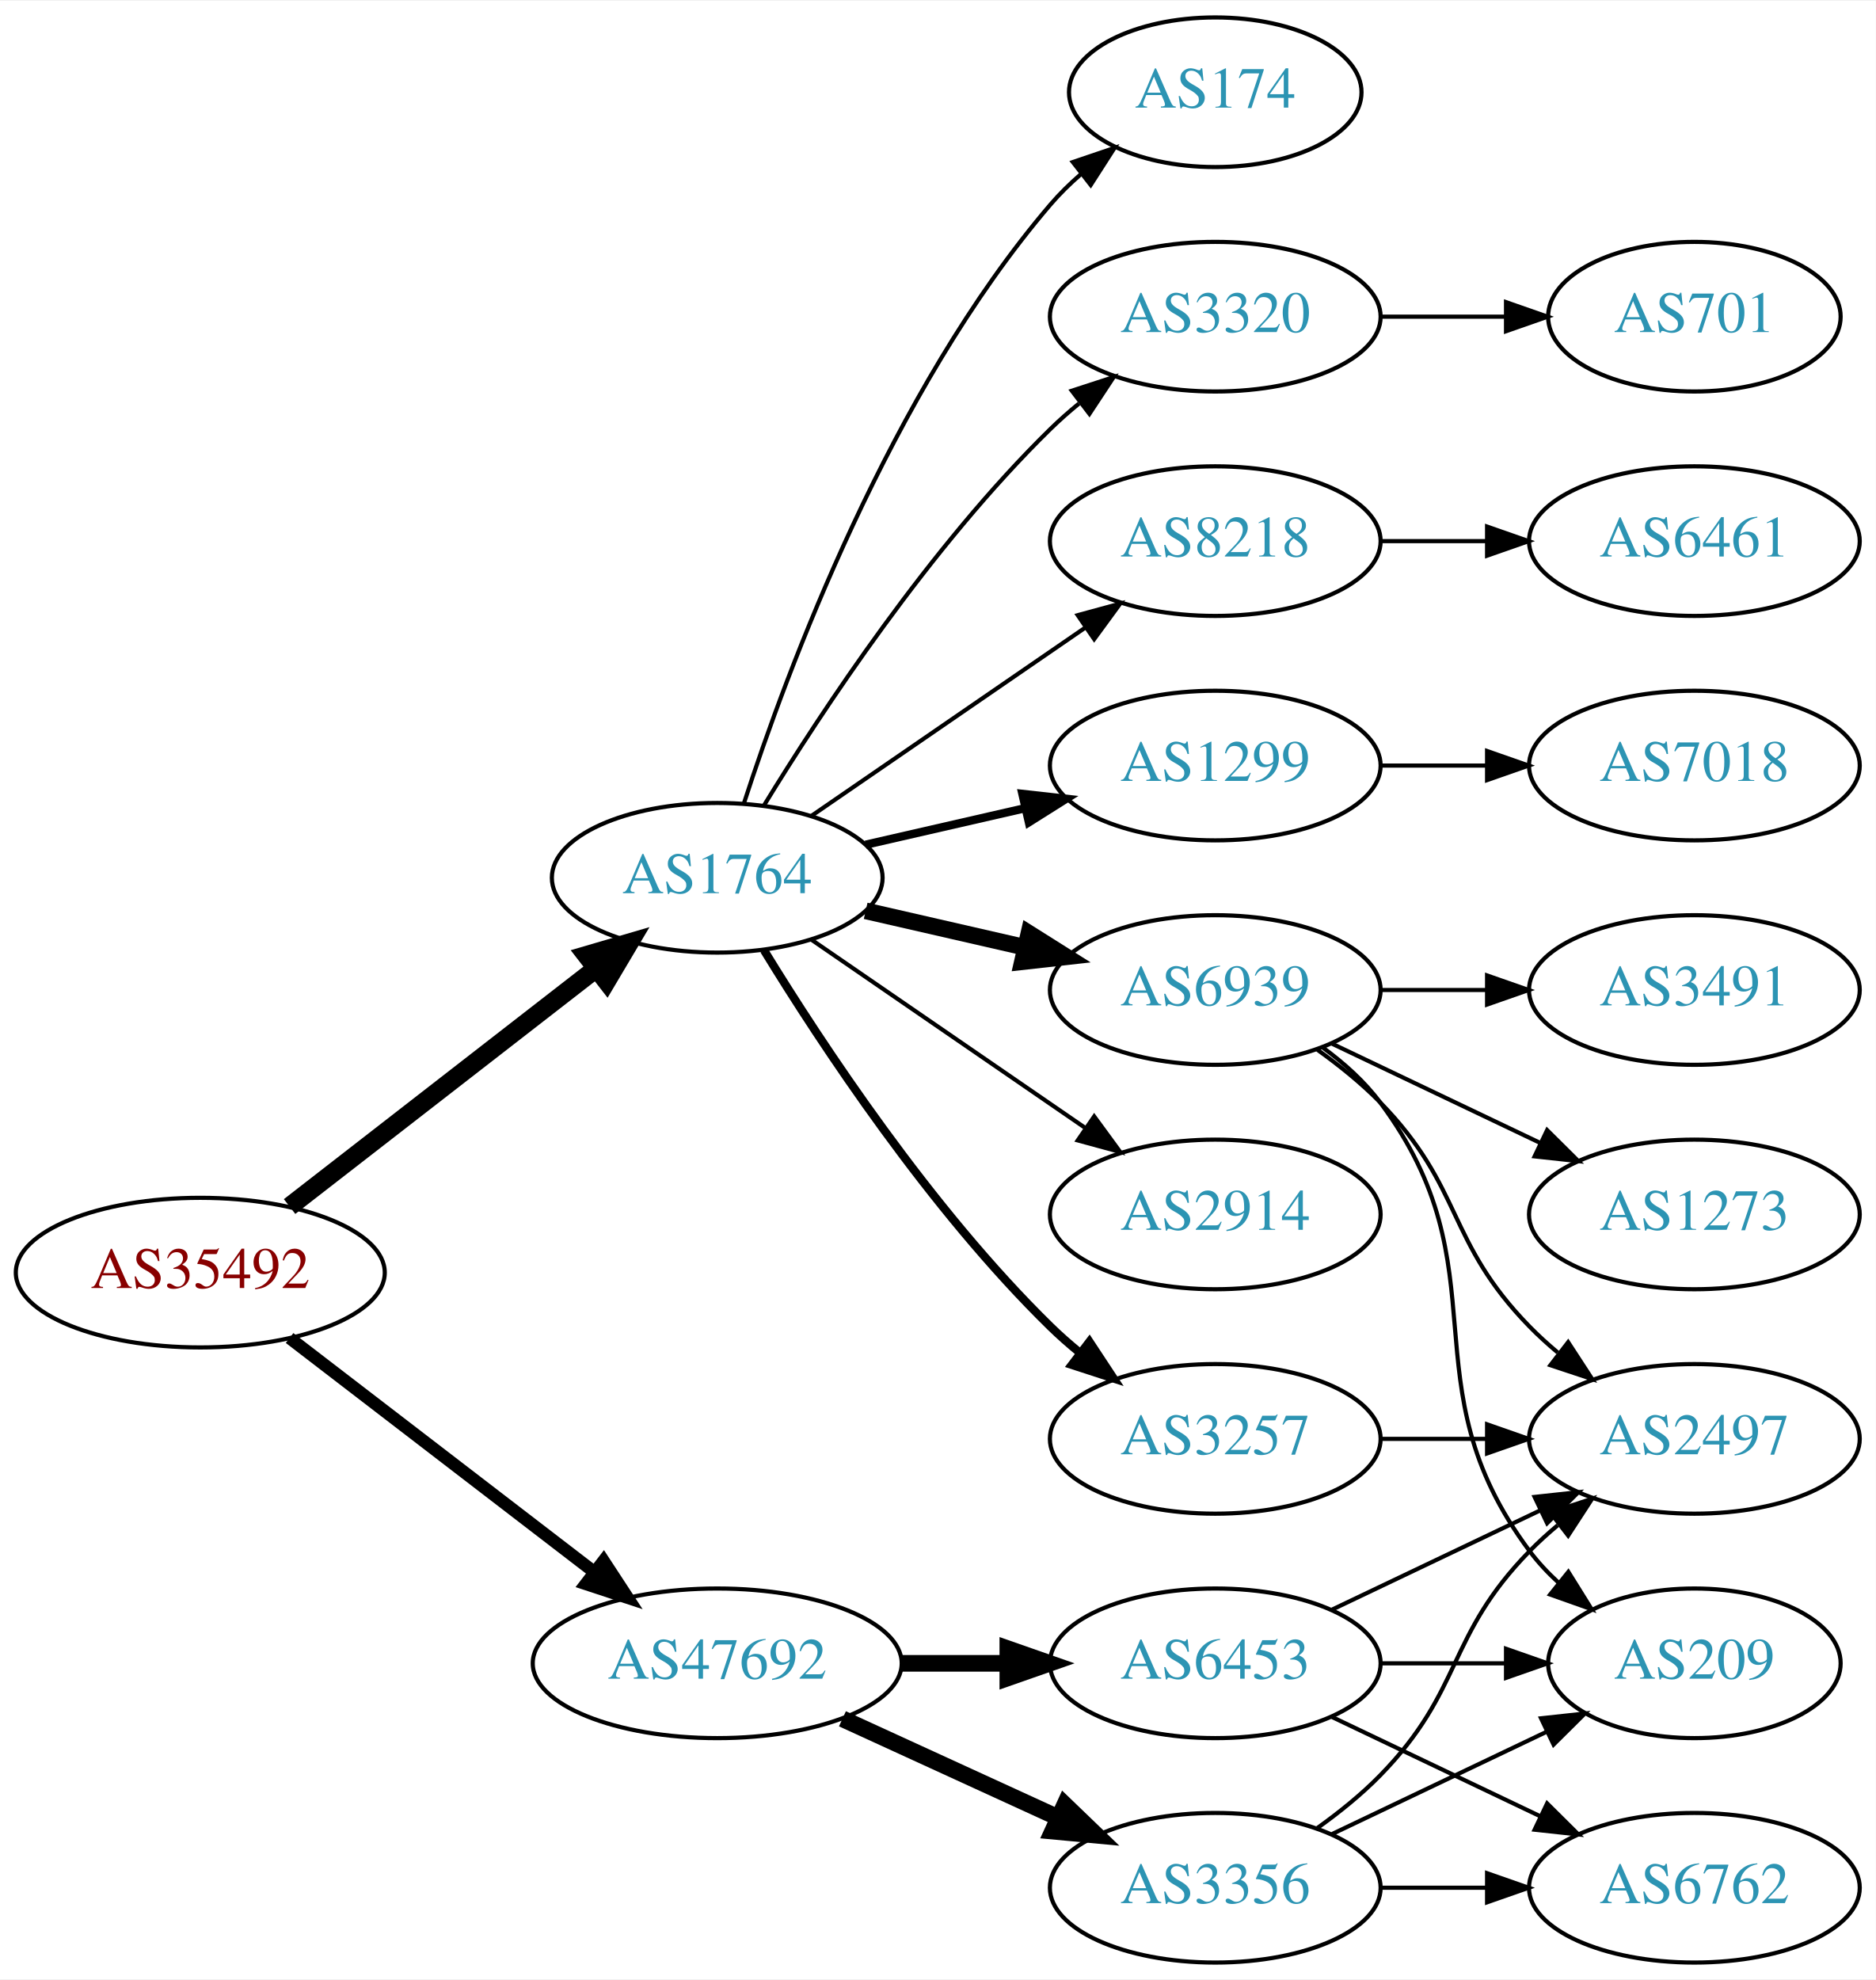
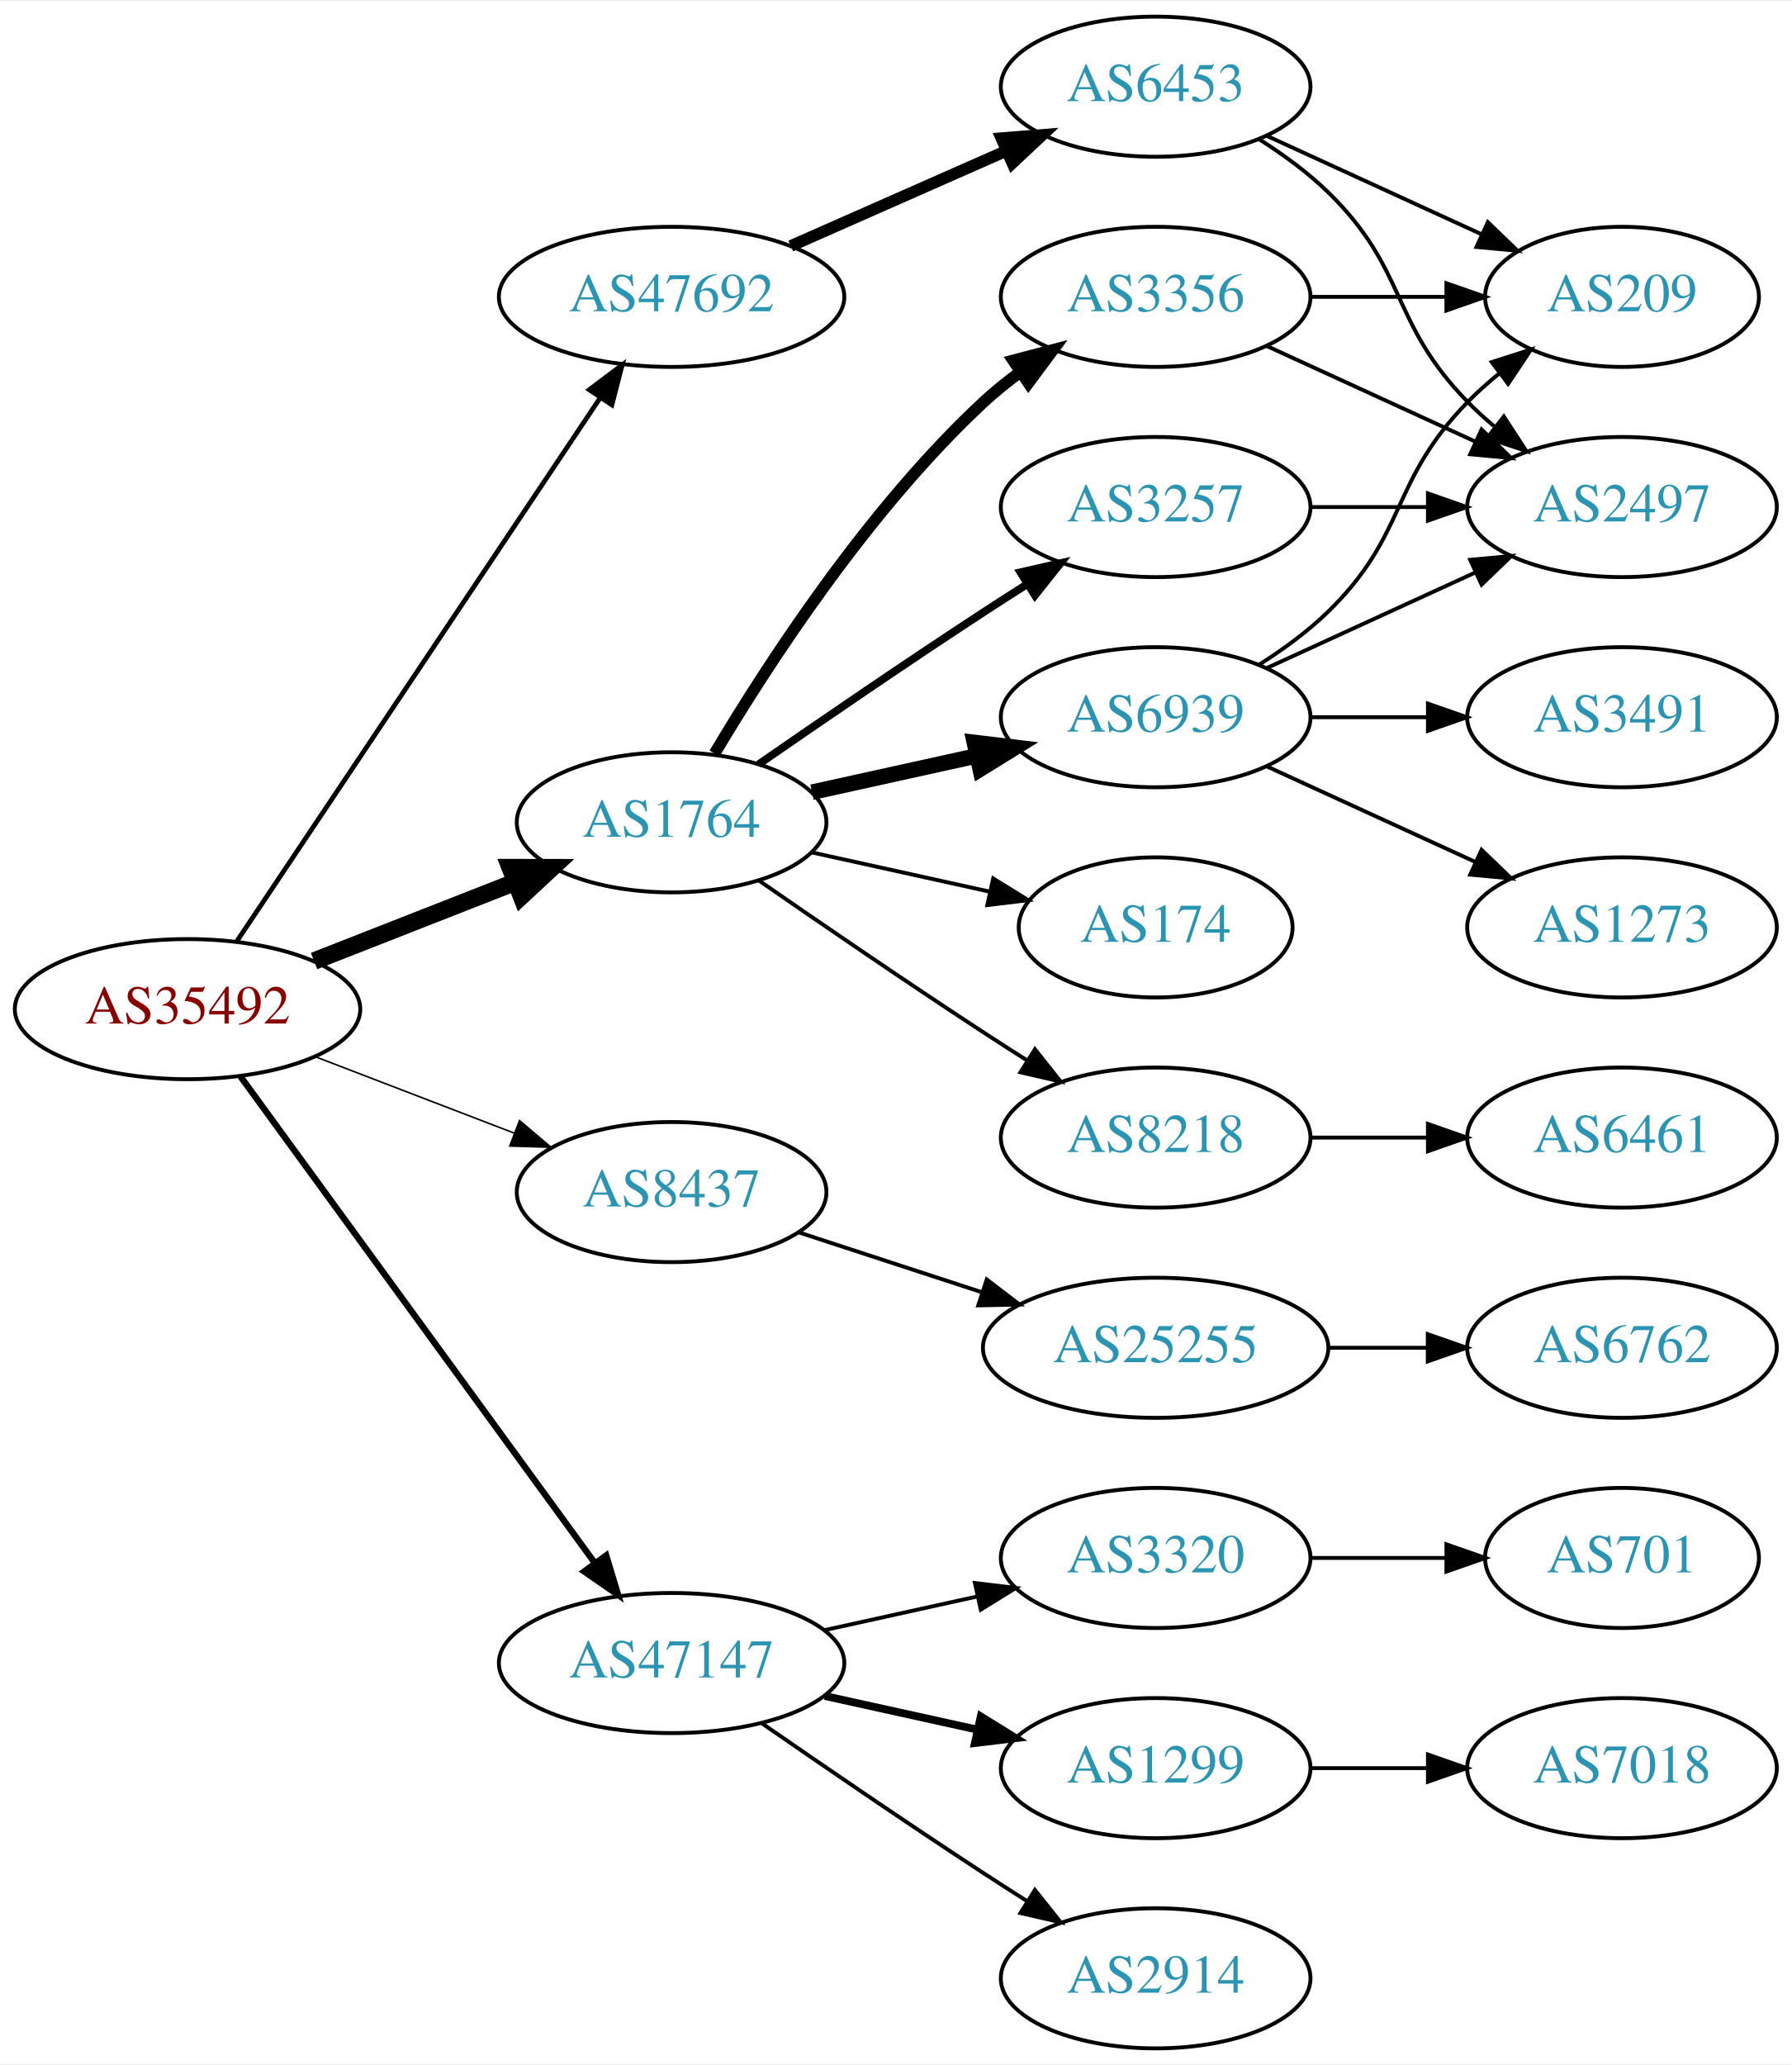
- <svg xmlns="http://www.w3.org/2000/svg" xmlns:xlink="http://www.w3.org/1999/xlink" width="451pt" height="476pt" viewBox="0.00 0.00 451.37 476.00">
-   <g id="graph0" class="graph" transform="scale(1 1) rotate(0) translate(4 472)">
-     <polygon fill="white" stroke="none" points="-4,4 -4,-472 447.37,-472 447.37,4 -4,4" />
+ <svg xmlns="http://www.w3.org/2000/svg" xmlns:xlink="http://www.w3.org/1999/xlink" width="460pt" height="530pt" viewBox="0.00 0.00 460.47 530.00">
+   <g id="graph0" class="graph" transform="scale(1 1) rotate(0) translate(4 526)">
+     <polygon fill="white" stroke="none" points="-4,4 -4,-526 456.469,-526 456.469,4 -4,4" />
    <g id="node1" class="node">
      <g id="a_node1">
        <a xlink:href="/asn/35492" xlink:title="AS35492 ~ FUNKFEUER [AT]">
-           <ellipse fill="#ffffff" stroke="black" cx="44.196" cy="-166" rx="44.393" ry="18" />
-           <text text-anchor="middle" x="44.196" y="-162.3" font-family="Times,serif" font-size="14.00" fill="#880000">AS35492</text>
+           <ellipse fill="#ffffff" stroke="black" cx="44.196" cy="-267" rx="44.393" ry="18" />
+           <text text-anchor="middle" x="44.196" y="-263.3" font-family="Times,serif" font-size="14.00" fill="#880000">AS35492</text>
        </a>
      </g>
    </g>
    <g id="node2" class="node">
      <g id="a_node2">
        <a xlink:href="/asn/1764" xlink:title="AS1764 ~ NEXTLAYER-AS [AT]">
-           <ellipse fill="#ffffff" stroke="black" cx="168.588" cy="-261" rx="39.794" ry="18" />
-           <text text-anchor="middle" x="168.588" y="-257.3" font-family="Times,serif" font-size="14.00" fill="#2c94b3">AS1764</text>
+           <ellipse fill="#ffffff" stroke="black" cx="168.588" cy="-315" rx="39.794" ry="18" />
+           <text text-anchor="middle" x="168.588" y="-311.3" font-family="Times,serif" font-size="14.00" fill="#2c94b3">AS1764</text>
        </a>
      </g>
    </g>
    <g id="edge1" class="edge">
-       <path fill="none" stroke="black" stroke-width="4.5" d="M65.682,-181.901C85.836,-197.544 116.772,-221.557 139.272,-239.021" />
-       <polygon fill="black" stroke="black" stroke-width="4.5" points="137.129,-242.342 147.443,-245.363 141.958,-236.121 137.129,-242.342" />
+       <path fill="none" stroke="black" stroke-width="4.5" d="M76.715,-279.361C92.464,-285.538 111.674,-293.071 128.367,-299.618" />
+       <polygon fill="black" stroke="black" stroke-width="4.5" points="127.113,-303.356 137.86,-303.341 129.988,-296.024 127.113,-303.356" />
    </g>
    <g id="node3" class="node">
      <g id="a_node3">
-         <a xlink:href="/asn/47692" xlink:title="AS47692 ~ Nessus GmbH [AT]">
-           <ellipse fill="#ffffff" stroke="black" cx="168.588" cy="-72" rx="44.393" ry="18" />
-           <text text-anchor="middle" x="168.588" y="-68.3" font-family="Times,serif" font-size="14.00" fill="#2c94b3">AS47692</text>
+         <a xlink:href="/asn/8437" xlink:title="AS8437 ~ Hutchison Drei Austria GmbH [AT]">
+           <ellipse fill="#ffffff" stroke="black" cx="168.588" cy="-220" rx="39.794" ry="18" />
+           <text text-anchor="middle" x="168.588" y="-216.3" font-family="Times,serif" font-size="14.00" fill="#2c94b3">AS8437</text>
        </a>
      </g>
    </g>
    <g id="edge2" class="edge">
-       <path fill="none" stroke="black" stroke-width="3" d="M65.682,-150.267C85.715,-134.88 116.402,-111.312 138.867,-94.058" />
-       <polygon fill="black" stroke="black" stroke-width="3" points="141.237,-96.652 147.036,-87.785 136.973,-91.1 141.237,-96.652" />
+       <path fill="none" stroke="black" stroke-width="0.409" d="M77.034,-254.774C92.665,-248.772 111.645,-241.483 128.183,-235.132" />
+       <polygon fill="black" stroke="black" stroke-width="0.409" points="129.513,-238.37 137.594,-231.518 127.004,-231.836 129.513,-238.37" />
    </g>
    <g id="node4" class="node">
      <g id="a_node4">
-         <a xlink:href="/asn/8218" xlink:title="AS8218 ~ legacy Neotelecoms [FR]">
-           <ellipse fill="#ffffff" stroke="black" cx="288.431" cy="-342" rx="39.794" ry="18" />
-           <text text-anchor="middle" x="288.431" y="-338.3" font-family="Times,serif" font-size="14.00" fill="#2c94b3">AS8218</text>
+         <a xlink:href="/asn/47147" xlink:title="AS47147 ~ ANEXIA Internetdienstleistungs GmbH [AT]">
+           <ellipse fill="#ffffff" stroke="black" cx="168.588" cy="-99" rx="44.393" ry="18" />
+           <text text-anchor="middle" x="168.588" y="-95.3" font-family="Times,serif" font-size="14.00" fill="#2c94b3">AS47147</text>
        </a>
      </g>
    </g>
    <g id="edge3" class="edge">
-       <path fill="none" stroke="black" d="M191.202,-275.857C209.691,-288.565 236.505,-306.995 257.134,-321.175" />
-       <polygon fill="black" stroke="black" points="255.331,-324.183 265.555,-326.963 259.296,-318.414 255.331,-324.183" />
+       <path fill="none" stroke="black" stroke-width="1.636" d="M57.833,-249.654C79.454,-219.976 123.645,-159.318 148.86,-124.707" />
+       <polygon fill="black" stroke="black" stroke-width="1.636" points="151.777,-126.647 154.836,-116.504 146.119,-122.525 151.777,-126.647" />
    </g>
    <g id="node5" class="node">
      <g id="a_node5">
-         <a xlink:href="/asn/174" xlink:title="AS174 ~ Cogent Communications [US]">
-           <ellipse fill="#ffffff" stroke="black" cx="288.431" cy="-450" rx="35.194" ry="18" />
-           <text text-anchor="middle" x="288.431" y="-446.3" font-family="Times,serif" font-size="14.00" fill="#2c94b3">AS174</text>
+         <a xlink:href="/asn/47692" xlink:title="AS47692 ~ Nessus GmbH [AT]">
+           <ellipse fill="#ffffff" stroke="black" cx="168.588" cy="-450" rx="44.393" ry="18" />
+           <text text-anchor="middle" x="168.588" y="-446.3" font-family="Times,serif" font-size="14.00" fill="#2c94b3">AS47692</text>
        </a>
      </g>
    </g>
    <g id="edge4" class="edge">
-       <path fill="none" stroke="black" d="M175.035,-278.991C185.349,-310.816 210.212,-377.927 248.784,-423 250.966,-425.55 253.44,-427.975 256.058,-430.251" />
-       <polygon fill="black" stroke="black" points="254.153,-433.204 264.187,-436.603 258.462,-427.688 254.153,-433.204" />
+       <path fill="none" stroke="black" stroke-width="1.227" d="M56.932,-284.547C78.589,-316.93 124.934,-386.224 150.233,-424.051" />
+       <polygon fill="black" stroke="black" stroke-width="1.227" points="147.42,-426.14 155.888,-432.506 153.238,-422.248 147.42,-426.14" />
    </g>
    <g id="node6" class="node">
      <g id="a_node6">
-         <a xlink:href="/asn/6939" xlink:title="AS6939 ~ Hurricane Electric LLC [US]">
-           <ellipse fill="#ffffff" stroke="black" cx="288.431" cy="-234" rx="39.794" ry="18" />
-           <text text-anchor="middle" x="288.431" y="-230.3" font-family="Times,serif" font-size="14.00" fill="#2c94b3">AS6939</text>
+         <a xlink:href="/asn/3356" xlink:title="AS3356 ~ Level 3 Parent, LLC [US]">
+           <ellipse fill="#ffffff" stroke="black" cx="292.98" cy="-450" rx="39.794" ry="18" />
+           <text text-anchor="middle" x="292.98" y="-446.3" font-family="Times,serif" font-size="14.00" fill="#2c94b3">AS3356</text>
        </a>
      </g>
    </g>
    <g id="edge5" class="edge">
-       <path fill="none" stroke="black" stroke-width="4" d="M204.308,-253.045C216.307,-250.296 229.928,-247.175 242.621,-244.267" />
-       <polygon fill="black" stroke="black" stroke-width="4" points="243.587,-247.636 252.552,-241.991 242.023,-240.813 243.587,-247.636" />
+       <path fill="none" stroke="black" stroke-width="3" d="M179.634,-332.671C193.205,-355.472 219.137,-395.472 248.784,-423 251.691,-425.699 254.904,-428.28 258.228,-430.703" />
+       <polygon fill="black" stroke="black" stroke-width="3" points="256.363,-433.667 266.606,-436.375 260.287,-427.87 256.363,-433.667" />
    </g>
    <g id="node7" class="node">
      <g id="a_node7">
-         <a xlink:href="/asn/3257" xlink:title="AS3257 ~ GTT [DE]">
-           <ellipse fill="#ffffff" stroke="black" cx="288.431" cy="-126" rx="39.794" ry="18" />
-           <text text-anchor="middle" x="288.431" y="-122.3" font-family="Times,serif" font-size="14.00" fill="#2c94b3">AS3257</text>
+         <a xlink:href="/asn/6939" xlink:title="AS6939 ~ Hurricane Electric LLC [US]">
+           <ellipse fill="#ffffff" stroke="black" cx="292.98" cy="-342" rx="39.794" ry="18" />
+           <text text-anchor="middle" x="292.98" y="-338.3" font-family="Times,serif" font-size="14.00" fill="#2c94b3">AS6939</text>
        </a>
      </g>
    </g>
    <g id="edge6" class="edge">
-       <path fill="none" stroke="black" stroke-width="2" d="M179.854,-243.56C193.662,-221.009 219.851,-181.278 248.784,-153 250.924,-150.908 253.242,-148.863 255.642,-146.894" />
-       <polygon fill="black" stroke="black" stroke-width="2" points="258.152,-149.382 263.983,-140.536 253.908,-143.815 258.152,-149.382" />
+       <path fill="none" stroke="black" stroke-width="4" d="M204.661,-322.737C217.848,-325.646 233.028,-328.995 246.994,-332.076" />
+       <polygon fill="black" stroke="black" stroke-width="4" points="246.383,-335.525 256.903,-334.262 247.891,-328.69 246.383,-335.525" />
    </g>
    <g id="node8" class="node">
      <g id="a_node8">
-         <a xlink:href="/asn/1299" xlink:title="AS1299 ~ Telia Carrier [EU]">
-           <ellipse fill="#ffffff" stroke="black" cx="288.431" cy="-288" rx="39.794" ry="18" />
-           <text text-anchor="middle" x="288.431" y="-284.3" font-family="Times,serif" font-size="14.00" fill="#2c94b3">AS1299</text>
+         <a xlink:href="/asn/174" xlink:title="AS174 ~ Cogent Communications [US]">
+           <ellipse fill="#ffffff" stroke="black" cx="292.98" cy="-288" rx="35.194" ry="18" />
+           <text text-anchor="middle" x="292.98" y="-284.3" font-family="Times,serif" font-size="14.00" fill="#2c94b3">AS174</text>
        </a>
      </g>
    </g>
    <g id="edge7" class="edge">
-       <path fill="none" stroke="black" stroke-width="2" d="M204.308,-268.955C216.307,-271.704 229.928,-274.825 242.621,-277.733" />
-       <polygon fill="black" stroke="black" stroke-width="2" points="242.023,-281.187 252.552,-280.009 243.587,-274.364 242.023,-281.187" />
+       <path fill="none" stroke="black" d="M204.661,-307.263C218.894,-304.123 235.449,-300.471 250.293,-297.196" />
+       <polygon fill="black" stroke="black" points="251.236,-300.572 260.247,-295 249.728,-293.737 251.236,-300.572" />
    </g>
    <g id="node9" class="node">
      <g id="a_node9">
-         <a xlink:href="/asn/3320" xlink:title="AS3320 ~ DTAG [DE]">
-           <ellipse fill="#ffffff" stroke="black" cx="288.431" cy="-396" rx="39.794" ry="18" />
-           <text text-anchor="middle" x="288.431" y="-392.3" font-family="Times,serif" font-size="14.00" fill="#2c94b3">AS3320</text>
+         <a xlink:href="/asn/3257" xlink:title="AS3257 ~ GTT [DE]">
+           <ellipse fill="#ffffff" stroke="black" cx="292.98" cy="-396" rx="39.794" ry="18" />
+           <text text-anchor="middle" x="292.98" y="-392.3" font-family="Times,serif" font-size="14.00" fill="#2c94b3">AS3257</text>
        </a>
      </g>
    </g>
    <g id="edge8" class="edge">
-       <path fill="none" stroke="black" d="M179.854,-278.44C193.662,-300.991 219.851,-340.722 248.784,-369 250.924,-371.092 253.242,-373.137 255.642,-375.106" />
-       <polygon fill="black" stroke="black" points="253.908,-378.185 263.983,-381.464 258.152,-372.618 253.908,-378.185" />
+       <path fill="none" stroke="black" stroke-width="2" d="M190.945,-329.901C206.796,-340.877 228.999,-356.079 248.784,-369 252.366,-371.339 256.137,-373.759 259.897,-376.144" />
+       <polygon fill="black" stroke="black" stroke-width="2" points="258.23,-379.231 268.558,-381.596 261.959,-373.307 258.23,-379.231" />
    </g>
    <g id="node10" class="node">
      <g id="a_node10">
-         <a xlink:href="/asn/2914" xlink:title="AS2914 ~ NTT America, Inc. [US]">
-           <ellipse fill="#ffffff" stroke="black" cx="288.431" cy="-180" rx="39.794" ry="18" />
-           <text text-anchor="middle" x="288.431" y="-176.3" font-family="Times,serif" font-size="14.00" fill="#2c94b3">AS2914</text>
+         <a xlink:href="/asn/8218" xlink:title="AS8218 ~ legacy Neotelecoms [FR]">
+           <ellipse fill="#ffffff" stroke="black" cx="292.98" cy="-234" rx="39.794" ry="18" />
+           <text text-anchor="middle" x="292.98" y="-230.3" font-family="Times,serif" font-size="14.00" fill="#2c94b3">AS8218</text>
        </a>
      </g>
    </g>
    <g id="edge9" class="edge">
-       <path fill="none" stroke="black" d="M191.202,-246.143C209.691,-233.435 236.505,-215.005 257.134,-200.825" />
-       <polygon fill="black" stroke="black" points="259.296,-203.586 265.555,-195.037 255.331,-197.817 259.296,-203.586" />
+       <path fill="none" stroke="black" d="M190.945,-300.099C206.796,-289.123 228.999,-273.921 248.784,-261 252.366,-258.661 256.137,-256.241 259.897,-253.856" />
+       <polygon fill="black" stroke="black" points="261.959,-256.693 268.558,-248.404 258.23,-250.769 261.959,-256.693" />
+     </g>
+     <g id="node16" class="node">
+       <g id="a_node16">
+         <a xlink:href="/asn/25255" xlink:title="AS25255 ~ ==&gt; TELE2 AUSTRIA &lt;== [AT]">
+           <ellipse fill="#ffffff" stroke="black" cx="292.98" cy="-180" rx="44.393" ry="18" />
+           <text text-anchor="middle" x="292.98" y="-176.3" font-family="Times,serif" font-size="14.00" fill="#2c94b3">AS25255</text>
+         </a>
+       </g>
+     </g>
+     <g id="edge18" class="edge">
+       <path fill="none" stroke="black" d="M201.107,-209.699C215.4,-205.028 232.543,-199.425 248.069,-194.351" />
+       <polygon fill="black" stroke="black" points="249.574,-197.542 257.992,-191.108 247.399,-190.888 249.574,-197.542" />
    </g>
    <g id="node18" class="node">
      <g id="a_node18">
-         <a xlink:href="/asn/3356" xlink:title="AS3356 ~ Level 3 Parent, LLC [US]">
-           <ellipse fill="#ffffff" stroke="black" cx="288.431" cy="-18" rx="39.794" ry="18" />
-           <text text-anchor="middle" x="288.431" y="-14.3" font-family="Times,serif" font-size="14.00" fill="#2c94b3">AS3356</text>
-         </a>
-       </g>
-     </g>
-     <g id="edge18" class="edge">
-       <path fill="none" stroke="black" stroke-width="4" d="M198.718,-58.652C214.329,-51.498 233.727,-42.609 250.399,-34.969" />
-       <polygon fill="black" stroke="black" stroke-width="4" points="252.218,-37.986 259.851,-30.638 249.302,-31.622 252.218,-37.986" />
+         <a xlink:href="/asn/3320" xlink:title="AS3320 ~ DTAG [DE]">
+           <ellipse fill="#ffffff" stroke="black" cx="292.98" cy="-126" rx="39.794" ry="18" />
+           <text text-anchor="middle" x="292.98" y="-122.3" font-family="Times,serif" font-size="14.00" fill="#2c94b3">AS3320</text>
+         </a>
+       </g>
+     </g>
+     <g id="edge20" class="edge">
+       <path fill="none" stroke="black" d="M207.978,-107.469C220.369,-110.202 234.216,-113.257 247.036,-116.085" />
+       <polygon fill="black" stroke="black" points="246.532,-119.558 257.051,-118.295 248.04,-112.722 246.532,-119.558" />
    </g>
    <g id="node19" class="node">
      <g id="a_node19">
+         <a xlink:href="/asn/1299" xlink:title="AS1299 ~ Telia Carrier [EU]">
+           <ellipse fill="#ffffff" stroke="black" cx="292.98" cy="-72" rx="39.794" ry="18" />
+           <text text-anchor="middle" x="292.98" y="-68.3" font-family="Times,serif" font-size="14.00" fill="#2c94b3">AS1299</text>
+         </a>
+       </g>
+     </g>
+     <g id="edge21" class="edge">
+       <path fill="none" stroke="black" stroke-width="2" d="M207.978,-90.531C220.369,-87.798 234.216,-84.743 247.036,-81.915" />
+       <polygon fill="black" stroke="black" stroke-width="2" points="248.04,-85.278 257.051,-79.706 246.532,-78.442 248.04,-85.278" />
+     </g>
+     <g id="node20" class="node">
+       <g id="a_node20">
+         <a xlink:href="/asn/2914" xlink:title="AS2914 ~ NTT America, Inc. [US]">
+           <ellipse fill="#ffffff" stroke="black" cx="292.98" cy="-18" rx="39.794" ry="18" />
+           <text text-anchor="middle" x="292.98" y="-14.3" font-family="Times,serif" font-size="14.00" fill="#2c94b3">AS2914</text>
+         </a>
+       </g>
+     </g>
+     <g id="edge22" class="edge">
+       <path fill="none" stroke="black" d="M191.619,-83.633C207.421,-72.695 229.278,-57.739 248.784,-45 252.366,-42.661 256.137,-40.241 259.897,-37.856" />
+       <polygon fill="black" stroke="black" points="261.959,-40.693 268.558,-32.404 258.23,-34.769 261.959,-40.693" />
+     </g>
+     <g id="node23" class="node">
+       <g id="a_node23">
        <a xlink:href="/asn/6453" xlink:title="AS6453 ~ TATA COMMUNICATIONS (AMERICA) INC [US]">
-           <ellipse fill="#ffffff" stroke="black" cx="288.431" cy="-72" rx="39.794" ry="18" />
-           <text text-anchor="middle" x="288.431" y="-68.3" font-family="Times,serif" font-size="14.00" fill="#2c94b3">AS6453</text>
-         </a>
-       </g>
-     </g>
-     <g id="edge19" class="edge">
-       <path fill="none" stroke="black" stroke-width="4" d="M212.799,-72C221.112,-72 229.875,-72 238.357,-72" />
-       <polygon fill="black" stroke="black" stroke-width="4" points="238.516,-75.5 248.516,-72 238.516,-68.5 238.516,-75.5" />
+           <ellipse fill="#ffffff" stroke="black" cx="292.98" cy="-504" rx="39.794" ry="18" />
+           <text text-anchor="middle" x="292.98" y="-500.3" font-family="Times,serif" font-size="14.00" fill="#2c94b3">AS6453</text>
+         </a>
+       </g>
+     </g>
+     <g id="edge25" class="edge">
+       <path fill="none" stroke="black" stroke-width="3" d="M199.216,-463.072C215.81,-470.393 236.67,-479.597 254.403,-487.421" />
+       <polygon fill="black" stroke="black" stroke-width="3" points="253.325,-490.77 263.887,-491.605 256.151,-484.366 253.325,-490.77" />
    </g>
    <g id="node11" class="node">
      <g id="a_node11">
-         <a xlink:href="/asn/6461" xlink:title="AS6461 ~ ZAYO-6461 [US]">
-           <ellipse fill="#ffffff" stroke="black" cx="403.724" cy="-342" rx="39.794" ry="18" />
-           <text text-anchor="middle" x="403.724" y="-338.3" font-family="Times,serif" font-size="14.00" fill="#2c94b3">AS6461</text>
+         <a xlink:href="/asn/209" xlink:title="AS209 ~ CenturyLink Communications, LLC [US]">
+           <ellipse fill="#ffffff" stroke="black" cx="412.823" cy="-450" rx="35.194" ry="18" />
+           <text text-anchor="middle" x="412.823" y="-446.3" font-family="Times,serif" font-size="14.00" fill="#2c94b3">AS209</text>
        </a>
      </g>
    </g>
    <g id="edge10" class="edge">
-       <path fill="none" stroke="black" d="M328.103,-342C336.306,-342 345.07,-342 353.602,-342" />
-       <polygon fill="black" stroke="black" points="353.841,-345.5 363.841,-342 353.841,-338.5 353.841,-345.5" />
+       <path fill="none" stroke="black" d="M332.893,-450C343.98,-450 356.139,-450 367.522,-450" />
+       <polygon fill="black" stroke="black" points="367.703,-453.5 377.703,-450 367.703,-446.5 367.703,-453.5" />
    </g>
    <g id="node12" class="node">
      <g id="a_node12">
-         <a xlink:href="/asn/209" xlink:title="AS209 ~ CenturyLink Communications, LLC [US]">
-           <ellipse fill="#ffffff" stroke="black" cx="403.724" cy="-72" rx="35.194" ry="18" />
-           <text text-anchor="middle" x="403.724" y="-68.3" font-family="Times,serif" font-size="14.00" fill="#2c94b3">AS209</text>
+         <a xlink:href="/asn/2497" xlink:title="AS2497 ~ Internet Initiative Japan Inc. [JP]">
+           <ellipse fill="#ffffff" stroke="black" cx="412.823" cy="-396" rx="39.794" ry="18" />
+           <text text-anchor="middle" x="412.823" y="-392.3" font-family="Times,serif" font-size="14.00" fill="#2c94b3">AS2497</text>
        </a>
      </g>
    </g>
    <g id="edge11" class="edge">
-       <path fill="none" stroke="black" d="M314.362,-220.118C319.438,-216.389 324.356,-211.984 328.077,-207 358.349,-166.458 333.806,-139.542 364.077,-99 366.085,-96.311 368.441,-93.791 370.982,-91.454" />
-       <polygon fill="black" stroke="black" points="373.397,-94.004 378.998,-85.011 369.011,-88.548 373.397,-94.004" />
+       <path fill="none" stroke="black" d="M321.609,-437.339C337.566,-430.027 357.837,-420.739 375.119,-412.819" />
+       <polygon fill="black" stroke="black" points="376.734,-415.929 384.367,-408.581 373.818,-409.565 376.734,-415.929" />
+     </g>
+     <g id="edge12" class="edge">
+       <path fill="none" stroke="black" d="M319.509,-355.462C325.672,-359.362 331.974,-363.948 337.176,-369 357.87,-389.094 353.004,-402.383 373.176,-423 375.656,-425.534 378.402,-427.983 381.255,-430.304" />
+       <polygon fill="black" stroke="black" points="379.346,-433.248 389.44,-436.468 383.557,-427.657 379.346,-433.248" />
+     </g>
+     <g id="edge14" class="edge">
+       <path fill="none" stroke="black" d="M321.609,-354.661C337.566,-361.973 357.837,-371.261 375.119,-379.181" />
+       <polygon fill="black" stroke="black" points="373.818,-382.435 384.367,-383.419 376.734,-376.071 373.818,-382.435" />
    </g>
    <g id="node13" class="node">
      <g id="a_node13">
-         <a xlink:href="/asn/2497" xlink:title="AS2497 ~ Internet Initiative Japan Inc. [JP]">
-           <ellipse fill="#ffffff" stroke="black" cx="403.724" cy="-126" rx="39.794" ry="18" />
-           <text text-anchor="middle" x="403.724" y="-122.3" font-family="Times,serif" font-size="14.00" fill="#2c94b3">AS2497</text>
-         </a>
-       </g>
-     </g>
-     <g id="edge12" class="edge">
-       <path fill="none" stroke="black" d="M313.025,-219.611C318.281,-215.852 323.613,-211.563 328.077,-207 348.25,-186.383 343.905,-173.617 364.077,-153 366.17,-150.861 368.453,-148.782 370.83,-146.79" />
-       <polygon fill="black" stroke="black" points="373.349,-149.268 379.13,-140.389 369.074,-143.725 373.349,-149.268" />
+         <a xlink:href="/asn/3491" xlink:title="AS3491 ~ PCCW Global, Inc. [US]">
+           <ellipse fill="#ffffff" stroke="black" cx="412.823" cy="-342" rx="39.794" ry="18" />
+           <text text-anchor="middle" x="412.823" y="-338.3" font-family="Times,serif" font-size="14.00" fill="#2c94b3">AS3491</text>
+         </a>
+       </g>
+     </g>
+     <g id="edge13" class="edge">
+       <path fill="none" stroke="black" d="M332.893,-342C342.446,-342 352.796,-342 362.759,-342" />
+       <polygon fill="black" stroke="black" points="362.951,-345.5 372.951,-342 362.951,-338.5 362.951,-345.5" />
    </g>
    <g id="node14" class="node">
      <g id="a_node14">
        <a xlink:href="/asn/1273" xlink:title="AS1273 ~ Vodafone Group PLC [EU]">
-           <ellipse fill="#ffffff" stroke="black" cx="403.724" cy="-180" rx="39.794" ry="18" />
-           <text text-anchor="middle" x="403.724" y="-176.3" font-family="Times,serif" font-size="14.00" fill="#2c94b3">AS1273</text>
-         </a>
-       </g>
-     </g>
-     <g id="edge13" class="edge">
-       <path fill="none" stroke="black" d="M316.567,-221.066C331.561,-213.919 350.382,-204.948 366.605,-197.215" />
-       <polygon fill="black" stroke="black" points="368.288,-200.291 375.809,-192.829 365.276,-193.972 368.288,-200.291" />
+           <ellipse fill="#ffffff" stroke="black" cx="412.823" cy="-288" rx="39.794" ry="18" />
+           <text text-anchor="middle" x="412.823" y="-284.3" font-family="Times,serif" font-size="14.00" fill="#2c94b3">AS1273</text>
+         </a>
+       </g>
+     </g>
+     <g id="edge15" class="edge">
+       <path fill="none" stroke="black" d="M321.609,-329.339C337.566,-322.027 357.837,-312.739 375.119,-304.819" />
+       <polygon fill="black" stroke="black" points="376.734,-307.929 384.367,-300.581 373.818,-301.565 376.734,-307.929" />
+     </g>
+     <g id="edge16" class="edge">
+       <path fill="none" stroke="black" d="M332.893,-396C342.446,-396 352.796,-396 362.759,-396" />
+       <polygon fill="black" stroke="black" points="362.951,-399.5 372.951,-396 362.951,-392.5 362.951,-399.5" />
    </g>
    <g id="node15" class="node">
      <g id="a_node15">
-         <a xlink:href="/asn/3491" xlink:title="AS3491 ~ PCCW Global, Inc. [US]">
-           <ellipse fill="#ffffff" stroke="black" cx="403.724" cy="-234" rx="39.794" ry="18" />
-           <text text-anchor="middle" x="403.724" y="-230.3" font-family="Times,serif" font-size="14.00" fill="#2c94b3">AS3491</text>
-         </a>
-       </g>
-     </g>
-     <g id="edge14" class="edge">
-       <path fill="none" stroke="black" d="M328.103,-234C336.306,-234 345.07,-234 353.602,-234" />
-       <polygon fill="black" stroke="black" points="353.841,-237.5 363.841,-234 353.841,-230.5 353.841,-237.5" />
+         <a xlink:href="/asn/6461" xlink:title="AS6461 ~ ZAYO-6461 [US]">
+           <ellipse fill="#ffffff" stroke="black" cx="412.823" cy="-234" rx="39.794" ry="18" />
+           <text text-anchor="middle" x="412.823" y="-230.3" font-family="Times,serif" font-size="14.00" fill="#2c94b3">AS6461</text>
+         </a>
+       </g>
    </g>
    <g id="edge17" class="edge">
-       <path fill="none" stroke="black" d="M328.103,-126C336.306,-126 345.07,-126 353.602,-126" />
-       <polygon fill="black" stroke="black" points="353.841,-129.5 363.841,-126 353.841,-122.5 353.841,-129.5" />
+       <path fill="none" stroke="black" d="M332.893,-234C342.446,-234 352.796,-234 362.759,-234" />
+       <polygon fill="black" stroke="black" points="362.951,-237.5 372.951,-234 362.951,-230.5 362.951,-237.5" />
    </g>
    <g id="node17" class="node">
      <g id="a_node17">
+         <a xlink:href="/asn/6762" xlink:title="AS6762 ~ TELECOM ITALIA SPARKLE S.p.A. [IT]">
+           <ellipse fill="#ffffff" stroke="black" cx="412.823" cy="-180" rx="39.794" ry="18" />
+           <text text-anchor="middle" x="412.823" y="-176.3" font-family="Times,serif" font-size="14.00" fill="#2c94b3">AS6762</text>
+         </a>
+       </g>
+     </g>
+     <g id="edge19" class="edge">
+       <path fill="none" stroke="black" d="M337.191,-180C345.504,-180 354.267,-180 362.749,-180" />
+       <polygon fill="black" stroke="black" points="362.908,-183.5 372.908,-180 362.908,-176.5 362.908,-183.5" />
+     </g>
+     <g id="node21" class="node">
+       <g id="a_node21">
+         <a xlink:href="/asn/701" xlink:title="AS701 ~ UUNET [US]">
+           <ellipse fill="#ffffff" stroke="black" cx="412.823" cy="-126" rx="35.194" ry="18" />
+           <text text-anchor="middle" x="412.823" y="-122.3" font-family="Times,serif" font-size="14.00" fill="#2c94b3">AS701</text>
+         </a>
+       </g>
+     </g>
+     <g id="edge23" class="edge">
+       <path fill="none" stroke="black" d="M332.893,-126C343.98,-126 356.139,-126 367.522,-126" />
+       <polygon fill="black" stroke="black" points="367.703,-129.5 377.703,-126 367.703,-122.5 367.703,-129.5" />
+     </g>
+     <g id="node22" class="node">
+       <g id="a_node22">
        <a xlink:href="/asn/7018" xlink:title="AS7018 ~ AT&amp;T Services, Inc. [US]">
-           <ellipse fill="#ffffff" stroke="black" cx="403.724" cy="-288" rx="39.794" ry="18" />
-           <text text-anchor="middle" x="403.724" y="-284.3" font-family="Times,serif" font-size="14.00" fill="#2c94b3">AS7018</text>
-         </a>
-       </g>
-     </g>
-     <g id="edge16" class="edge">
-       <path fill="none" stroke="black" d="M328.103,-288C336.306,-288 345.07,-288 353.602,-288" />
-       <polygon fill="black" stroke="black" points="353.841,-291.5 363.841,-288 353.841,-284.5 353.841,-291.5" />
-     </g>
-     <g id="node16" class="node">
-       <g id="a_node16">
-         <a xlink:href="/asn/701" xlink:title="AS701 ~ UUNET [US]">
-           <ellipse fill="#ffffff" stroke="black" cx="403.724" cy="-396" rx="35.194" ry="18" />
-           <text text-anchor="middle" x="403.724" y="-392.3" font-family="Times,serif" font-size="14.00" fill="#2c94b3">AS701</text>
-         </a>
-       </g>
-     </g>
-     <g id="edge15" class="edge">
-       <path fill="none" stroke="black" d="M328.103,-396C337.808,-396 348.299,-396 358.262,-396" />
-       <polygon fill="black" stroke="black" points="358.398,-399.5 368.398,-396 358.398,-392.5 358.398,-399.5" />
-     </g>
-     <g id="edge25" class="edge">
-       <path fill="none" stroke="black" d="M316.567,-30.934C331.999,-38.29 351.485,-47.577 368.02,-55.459" />
-       <polygon fill="black" stroke="black" points="366.828,-58.768 377.361,-59.911 369.84,-52.449 366.828,-58.768" />
+           <ellipse fill="#ffffff" stroke="black" cx="412.823" cy="-72" rx="39.794" ry="18" />
+           <text text-anchor="middle" x="412.823" y="-68.3" font-family="Times,serif" font-size="14.00" fill="#2c94b3">AS7018</text>
+         </a>
+       </g>
    </g>
    <g id="edge24" class="edge">
-       <path fill="none" stroke="black" d="M313.025,-32.389C318.281,-36.148 323.613,-40.437 328.077,-45 348.25,-65.617 343.905,-78.383 364.077,-99 366.17,-101.139 368.453,-103.218 370.83,-105.21" />
-       <polygon fill="black" stroke="black" points="369.074,-108.275 379.13,-111.611 373.349,-102.732 369.074,-108.275" />
-     </g>
-     <g id="node20" class="node">
-       <g id="a_node20">
-         <a xlink:href="/asn/6762" xlink:title="AS6762 ~ TELECOM ITALIA SPARKLE S.p.A. [IT]">
-           <ellipse fill="#ffffff" stroke="black" cx="403.724" cy="-18" rx="39.794" ry="18" />
-           <text text-anchor="middle" x="403.724" y="-14.3" font-family="Times,serif" font-size="14.00" fill="#2c94b3">AS6762</text>
-         </a>
-       </g>
-     </g>
-     <g id="edge23" class="edge">
-       <path fill="none" stroke="black" d="M328.103,-18C336.306,-18 345.07,-18 353.602,-18" />
-       <polygon fill="black" stroke="black" points="353.841,-21.5 363.841,-18 353.841,-14.5 353.841,-21.5" />
-     </g>
-     <g id="edge20" class="edge">
-       <path fill="none" stroke="black" d="M328.103,-72C337.808,-72 348.299,-72 358.262,-72" />
-       <polygon fill="black" stroke="black" points="358.398,-75.5 368.398,-72 358.398,-68.5 358.398,-75.5" />
-     </g>
-     <g id="edge21" class="edge">
-       <path fill="none" stroke="black" d="M316.567,-84.934C331.561,-92.081 350.382,-101.052 366.605,-108.785" />
-       <polygon fill="black" stroke="black" points="365.276,-112.028 375.809,-113.171 368.288,-105.709 365.276,-112.028" />
-     </g>
-     <g id="edge22" class="edge">
-       <path fill="none" stroke="black" d="M316.567,-59.066C331.561,-51.919 350.382,-42.948 366.605,-35.215" />
-       <polygon fill="black" stroke="black" points="368.288,-38.291 375.809,-30.829 365.276,-31.972 368.288,-38.291" />
+       <path fill="none" stroke="black" d="M332.893,-72C342.446,-72 352.796,-72 362.759,-72" />
+       <polygon fill="black" stroke="black" points="362.951,-75.5 372.951,-72 362.951,-68.5 362.951,-75.5" />
+     </g>
+     <g id="edge26" class="edge">
+       <path fill="none" stroke="black" d="M321.609,-491.339C338.025,-483.817 359.007,-474.202 376.604,-466.139" />
+       <polygon fill="black" stroke="black" points="378.348,-469.189 385.981,-461.842 375.432,-462.826 378.348,-469.189" />
+     </g>
+     <g id="edge27" class="edge">
+       <path fill="none" stroke="black" d="M319.509,-490.538C325.672,-486.638 331.974,-482.052 337.176,-477 357.87,-456.906 353.004,-443.617 373.176,-423 375.269,-420.861 377.553,-418.782 379.929,-416.79" />
+       <polygon fill="black" stroke="black" points="382.448,-419.268 388.229,-410.389 378.173,-413.725 382.448,-419.268" />
    </g>
  </g>
</svg>
